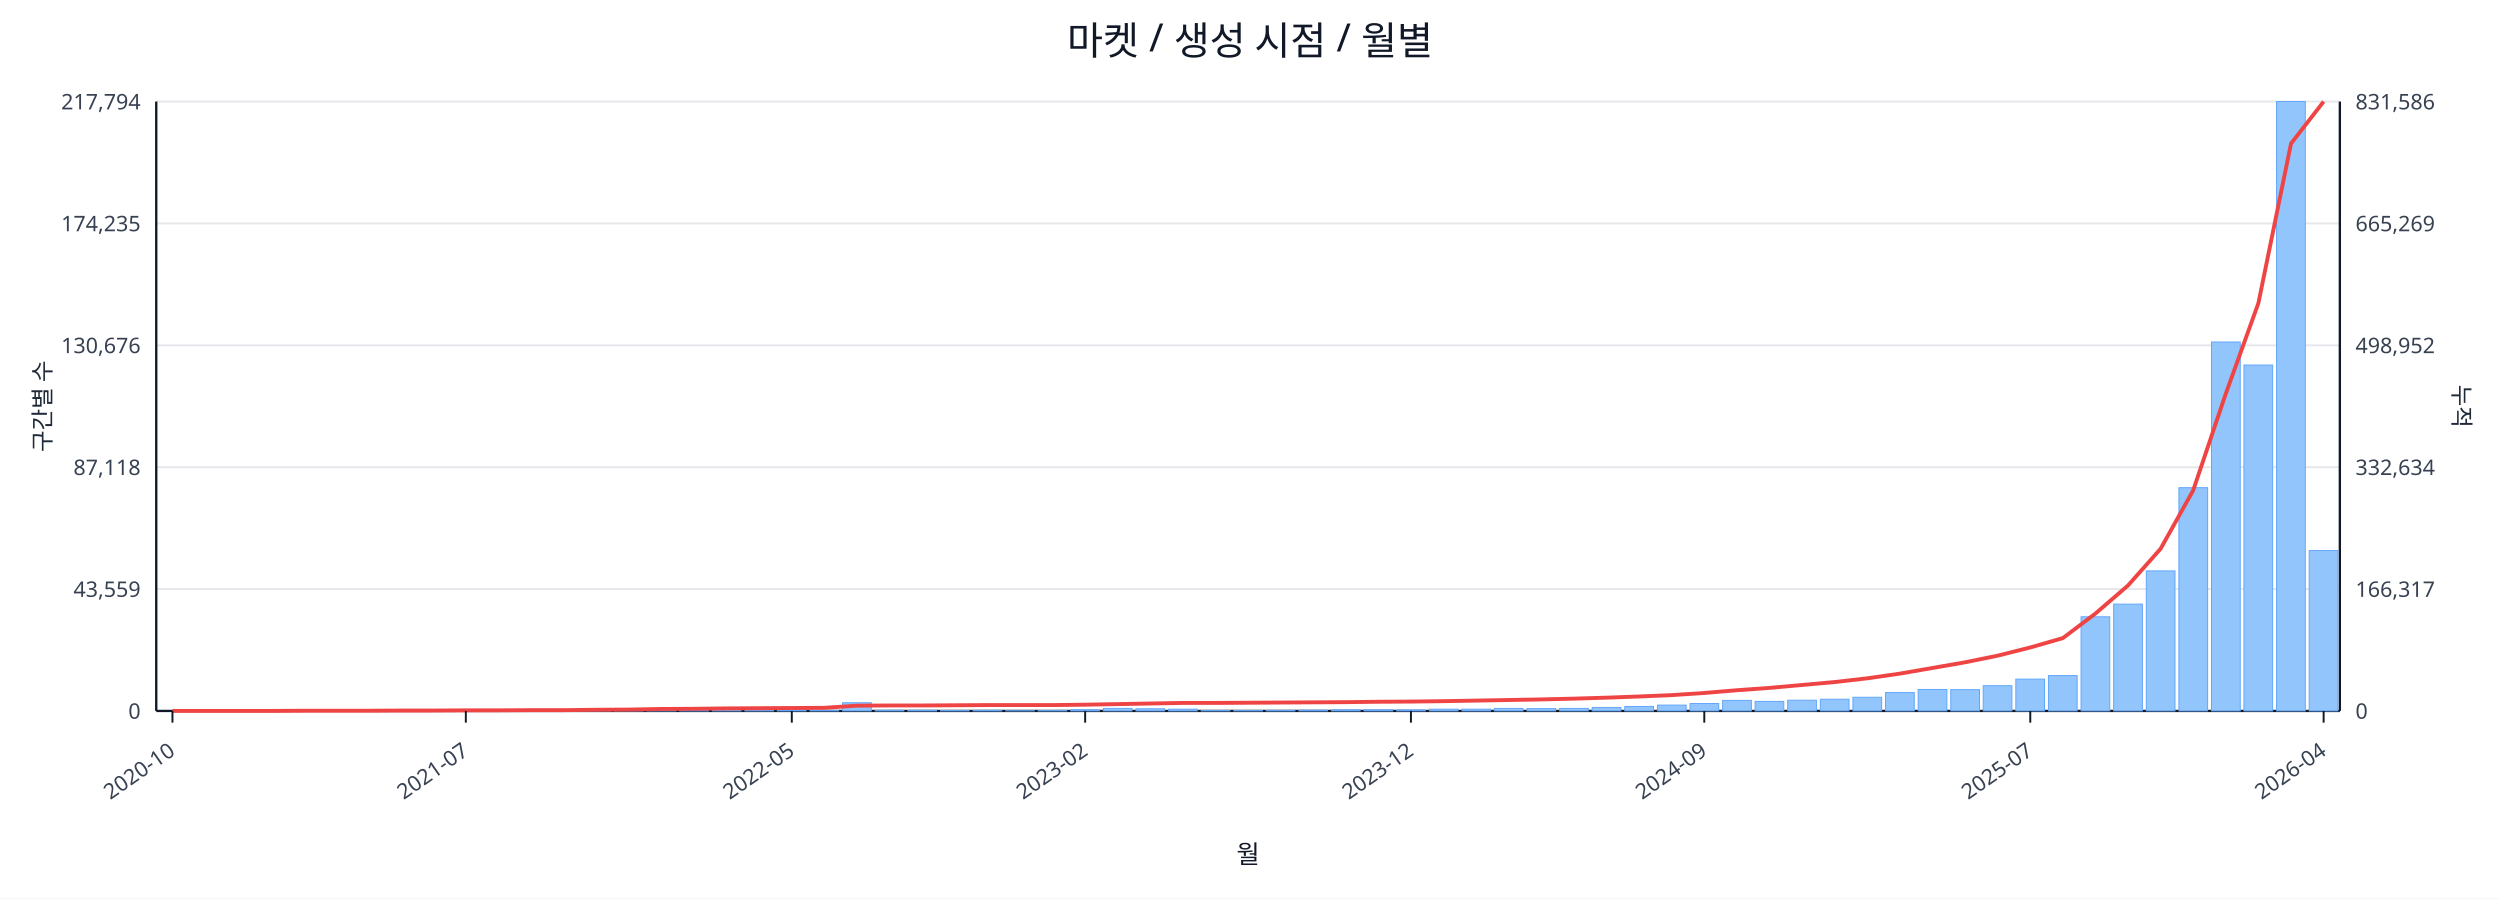
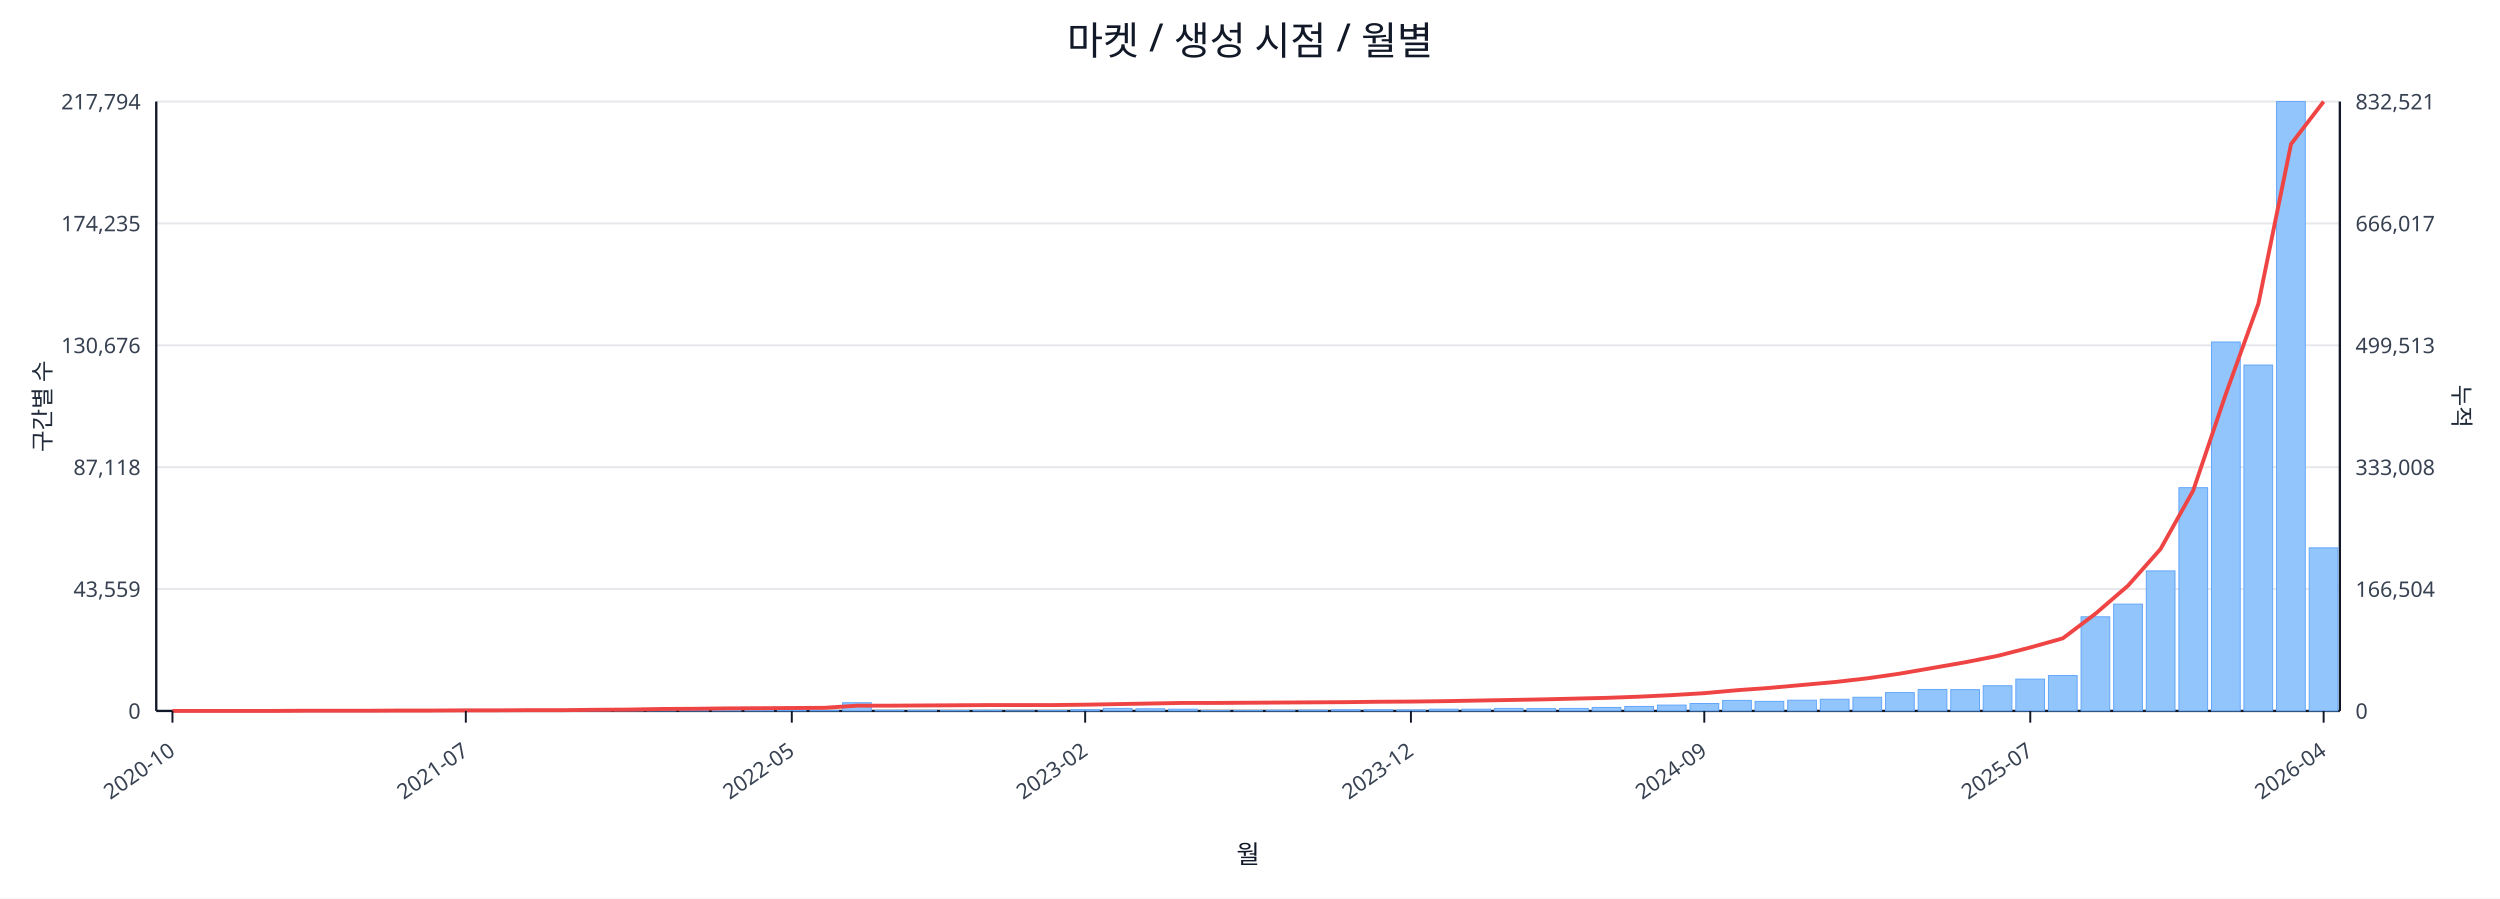
<svg xmlns="http://www.w3.org/2000/svg" width="1280" height="460" viewBox="0 0 1280 460">
  <rect x="0" y="0" width="100%" height="100%" fill="#ffffff" />
  <text x="640.0" y="28" font-size="20" text-anchor="middle" font-family="sans-serif" fill="#111827">마켓 / 생성 시점 / 월별</text>
  <line x1="80.0" y1="52.0" x2="1198.0" y2="52.0" stroke="#e5e7eb" stroke-width="1" />
  <text x="72.0" y="56.0" font-size="11" text-anchor="end" font-family="sans-serif" fill="#374151">217,794</text>
-   <text x="1206.0" y="56.0" font-size="11" text-anchor="start" font-family="sans-serif" fill="#374151">831,586</text>
+   <text x="1206.0" y="56.0" font-size="11" text-anchor="start" font-family="sans-serif" fill="#374151">832,521</text>
  <line x1="80.0" y1="114.4" x2="1198.0" y2="114.4" stroke="#e5e7eb" stroke-width="1" />
  <text x="72.0" y="118.4" font-size="11" text-anchor="end" font-family="sans-serif" fill="#374151">174,235</text>
-   <text x="1206.0" y="118.4" font-size="11" text-anchor="start" font-family="sans-serif" fill="#374151">665,269</text>
+   <text x="1206.0" y="118.4" font-size="11" text-anchor="start" font-family="sans-serif" fill="#374151">666,017</text>
  <line x1="80.0" y1="176.8" x2="1198.0" y2="176.8" stroke="#e5e7eb" stroke-width="1" />
  <text x="72.0" y="180.8" font-size="11" text-anchor="end" font-family="sans-serif" fill="#374151">130,676</text>
-   <text x="1206.0" y="180.8" font-size="11" text-anchor="start" font-family="sans-serif" fill="#374151">498,952</text>
+   <text x="1206.0" y="180.8" font-size="11" text-anchor="start" font-family="sans-serif" fill="#374151">499,513</text>
  <line x1="80.0" y1="239.2" x2="1198.0" y2="239.2" stroke="#e5e7eb" stroke-width="1" />
  <text x="72.0" y="243.2" font-size="11" text-anchor="end" font-family="sans-serif" fill="#374151">87,118</text>
-   <text x="1206.0" y="243.2" font-size="11" text-anchor="start" font-family="sans-serif" fill="#374151">332,634</text>
+   <text x="1206.0" y="243.2" font-size="11" text-anchor="start" font-family="sans-serif" fill="#374151">333,008</text>
  <line x1="80.0" y1="301.6" x2="1198.0" y2="301.6" stroke="#e5e7eb" stroke-width="1" />
  <text x="72.0" y="305.6" font-size="11" text-anchor="end" font-family="sans-serif" fill="#374151">43,559</text>
-   <text x="1206.0" y="305.6" font-size="11" text-anchor="start" font-family="sans-serif" fill="#374151">166,317</text>
+   <text x="1206.0" y="305.6" font-size="11" text-anchor="start" font-family="sans-serif" fill="#374151">166,504</text>
  <line x1="80.0" y1="364.0" x2="1198.0" y2="364.0" stroke="#e5e7eb" stroke-width="1" />
  <text x="72.0" y="368.0" font-size="11" text-anchor="end" font-family="sans-serif" fill="#374151">0</text>
  <text x="1206.0" y="368.0" font-size="11" text-anchor="start" font-family="sans-serif" fill="#374151">0</text>
  <line x1="80.0" y1="364.0" x2="1198.0" y2="364.0" stroke="#111827" stroke-width="1.2" />
  <line x1="80.0" y1="52.0" x2="80.0" y2="364.0" stroke="#111827" stroke-width="1.2" />
  <line x1="1198.0" y1="52.0" x2="1198.0" y2="364.0" stroke="#111827" stroke-width="1.2" />
  <rect x="81.0" y="364.0" width="14.7" height="0.0" fill="#93c5fd" stroke="#60a5fa" stroke-width="0.5" />
  <rect x="97.7" y="364.0" width="14.7" height="0.0" fill="#93c5fd" stroke="#60a5fa" stroke-width="0.5" />
  <rect x="114.4" y="364.0" width="14.7" height="0.0" fill="#93c5fd" stroke="#60a5fa" stroke-width="0.5" />
  <rect x="131.1" y="363.9" width="14.7" height="0.1" fill="#93c5fd" stroke="#60a5fa" stroke-width="0.5" />
  <rect x="147.7" y="363.9" width="14.7" height="0.1" fill="#93c5fd" stroke="#60a5fa" stroke-width="0.5" />
  <rect x="164.4" y="363.9" width="14.7" height="0.1" fill="#93c5fd" stroke="#60a5fa" stroke-width="0.5" />
  <rect x="181.1" y="363.9" width="14.7" height="0.1" fill="#93c5fd" stroke="#60a5fa" stroke-width="0.5" />
  <rect x="197.8" y="363.8" width="14.7" height="0.2" fill="#93c5fd" stroke="#60a5fa" stroke-width="0.5" />
  <rect x="214.5" y="363.7" width="14.7" height="0.3" fill="#93c5fd" stroke="#60a5fa" stroke-width="0.5" />
  <rect x="231.2" y="363.8" width="14.7" height="0.2" fill="#93c5fd" stroke="#60a5fa" stroke-width="0.5" />
  <rect x="247.9" y="363.8" width="14.7" height="0.2" fill="#93c5fd" stroke="#60a5fa" stroke-width="0.5" />
  <rect x="264.6" y="363.9" width="14.7" height="0.1" fill="#93c5fd" stroke="#60a5fa" stroke-width="0.5" />
  <rect x="281.2" y="363.7" width="14.7" height="0.3" fill="#93c5fd" stroke="#60a5fa" stroke-width="0.5" />
  <rect x="297.9" y="363.4" width="14.7" height="0.6" fill="#93c5fd" stroke="#60a5fa" stroke-width="0.5" />
  <rect x="314.6" y="363.5" width="14.7" height="0.5" fill="#93c5fd" stroke="#60a5fa" stroke-width="0.5" />
  <rect x="331.3" y="363.1" width="14.7" height="0.9" fill="#93c5fd" stroke="#60a5fa" stroke-width="0.5" />
  <rect x="348.0" y="363.5" width="14.7" height="0.5" fill="#93c5fd" stroke="#60a5fa" stroke-width="0.5" />
  <rect x="364.7" y="363.3" width="14.7" height="0.7" fill="#93c5fd" stroke="#60a5fa" stroke-width="0.5" />
  <rect x="381.4" y="363.4" width="14.7" height="0.6" fill="#93c5fd" stroke="#60a5fa" stroke-width="0.5" />
  <rect x="398.0" y="363.6" width="14.7" height="0.4" fill="#93c5fd" stroke="#60a5fa" stroke-width="0.5" />
  <rect x="414.7" y="363.8" width="14.7" height="0.2" fill="#93c5fd" stroke="#60a5fa" stroke-width="0.5" />
  <rect x="431.4" y="359.8" width="14.7" height="4.2" fill="#93c5fd" stroke="#60a5fa" stroke-width="0.5" />
  <rect x="448.1" y="363.7" width="14.7" height="0.3" fill="#93c5fd" stroke="#60a5fa" stroke-width="0.5" />
  <rect x="464.8" y="363.7" width="14.7" height="0.3" fill="#93c5fd" stroke="#60a5fa" stroke-width="0.5" />
  <rect x="481.5" y="363.8" width="14.7" height="0.2" fill="#93c5fd" stroke="#60a5fa" stroke-width="0.5" />
  <rect x="498.2" y="363.7" width="14.7" height="0.3" fill="#93c5fd" stroke="#60a5fa" stroke-width="0.5" />
  <rect x="514.9" y="363.9" width="14.7" height="0.1" fill="#93c5fd" stroke="#60a5fa" stroke-width="0.5" />
  <rect x="531.5" y="363.8" width="14.7" height="0.2" fill="#93c5fd" stroke="#60a5fa" stroke-width="0.5" />
  <rect x="548.2" y="363.4" width="14.7" height="0.6" fill="#93c5fd" stroke="#60a5fa" stroke-width="0.5" />
  <rect x="564.9" y="362.7" width="14.7" height="1.3" fill="#93c5fd" stroke="#60a5fa" stroke-width="0.5" />
  <rect x="581.6" y="362.9" width="14.7" height="1.1" fill="#93c5fd" stroke="#60a5fa" stroke-width="0.5" />
  <rect x="598.3" y="363.1" width="14.7" height="0.9" fill="#93c5fd" stroke="#60a5fa" stroke-width="0.5" />
  <rect x="615.0" y="363.8" width="14.7" height="0.2" fill="#93c5fd" stroke="#60a5fa" stroke-width="0.5" />
  <rect x="631.7" y="363.8" width="14.7" height="0.2" fill="#93c5fd" stroke="#60a5fa" stroke-width="0.5" />
  <rect x="648.3" y="363.7" width="14.7" height="0.3" fill="#93c5fd" stroke="#60a5fa" stroke-width="0.5" />
  <rect x="665.0" y="363.6" width="14.7" height="0.4" fill="#93c5fd" stroke="#60a5fa" stroke-width="0.5" />
  <rect x="681.7" y="363.4" width="14.7" height="0.6" fill="#93c5fd" stroke="#60a5fa" stroke-width="0.5" />
  <rect x="698.4" y="363.4" width="14.7" height="0.6" fill="#93c5fd" stroke="#60a5fa" stroke-width="0.5" />
  <rect x="715.1" y="363.5" width="14.7" height="0.5" fill="#93c5fd" stroke="#60a5fa" stroke-width="0.5" />
  <rect x="731.8" y="363.1" width="14.7" height="0.9" fill="#93c5fd" stroke="#60a5fa" stroke-width="0.5" />
  <rect x="748.5" y="363.1" width="14.7" height="0.9" fill="#93c5fd" stroke="#60a5fa" stroke-width="0.5" />
  <rect x="765.1" y="362.7" width="14.7" height="1.3" fill="#93c5fd" stroke="#60a5fa" stroke-width="0.5" />
  <rect x="781.8" y="362.8" width="14.7" height="1.2" fill="#93c5fd" stroke="#60a5fa" stroke-width="0.5" />
  <rect x="798.5" y="362.7" width="14.7" height="1.3" fill="#93c5fd" stroke="#60a5fa" stroke-width="0.5" />
  <rect x="815.2" y="362.2" width="14.7" height="1.8" fill="#93c5fd" stroke="#60a5fa" stroke-width="0.5" />
  <rect x="831.9" y="361.7" width="14.7" height="2.3" fill="#93c5fd" stroke="#60a5fa" stroke-width="0.5" />
  <rect x="848.6" y="361.0" width="14.7" height="3.0" fill="#93c5fd" stroke="#60a5fa" stroke-width="0.5" />
  <rect x="865.3" y="360.2" width="14.7" height="3.8" fill="#93c5fd" stroke="#60a5fa" stroke-width="0.5" />
  <rect x="882.0" y="358.6" width="14.7" height="5.4" fill="#93c5fd" stroke="#60a5fa" stroke-width="0.5" />
  <rect x="898.6" y="359.1" width="14.7" height="4.9" fill="#93c5fd" stroke="#60a5fa" stroke-width="0.5" />
  <rect x="915.3" y="358.5" width="14.7" height="5.5" fill="#93c5fd" stroke="#60a5fa" stroke-width="0.5" />
  <rect x="932.0" y="358.0" width="14.7" height="6.0" fill="#93c5fd" stroke="#60a5fa" stroke-width="0.5" />
  <rect x="948.7" y="357.0" width="14.7" height="7.0" fill="#93c5fd" stroke="#60a5fa" stroke-width="0.5" />
  <rect x="965.4" y="354.6" width="14.7" height="9.4" fill="#93c5fd" stroke="#60a5fa" stroke-width="0.5" />
  <rect x="982.1" y="353.0" width="14.7" height="11.0" fill="#93c5fd" stroke="#60a5fa" stroke-width="0.5" />
  <rect x="998.8" y="353.1" width="14.7" height="10.9" fill="#93c5fd" stroke="#60a5fa" stroke-width="0.5" />
  <rect x="1015.4" y="351.1" width="14.7" height="12.9" fill="#93c5fd" stroke="#60a5fa" stroke-width="0.5" />
  <rect x="1032.1" y="347.7" width="14.7" height="16.3" fill="#93c5fd" stroke="#60a5fa" stroke-width="0.5" />
  <rect x="1048.8" y="345.9" width="14.7" height="18.1" fill="#93c5fd" stroke="#60a5fa" stroke-width="0.5" />
  <rect x="1065.5" y="315.8" width="14.7" height="48.2" fill="#93c5fd" stroke="#60a5fa" stroke-width="0.5" />
  <rect x="1082.2" y="309.3" width="14.7" height="54.7" fill="#93c5fd" stroke="#60a5fa" stroke-width="0.5" />
  <rect x="1098.9" y="292.3" width="14.7" height="71.7" fill="#93c5fd" stroke="#60a5fa" stroke-width="0.5" />
  <rect x="1115.6" y="249.7" width="14.7" height="114.3" fill="#93c5fd" stroke="#60a5fa" stroke-width="0.5" />
  <rect x="1132.3" y="175.1" width="14.7" height="188.9" fill="#93c5fd" stroke="#60a5fa" stroke-width="0.5" />
  <rect x="1148.9" y="186.9" width="14.7" height="177.1" fill="#93c5fd" stroke="#60a5fa" stroke-width="0.5" />
  <rect x="1165.6" y="52.0" width="14.7" height="312.0" fill="#93c5fd" stroke="#60a5fa" stroke-width="0.5" />
-   <rect x="1182.3" y="281.9" width="14.7" height="82.1" fill="#93c5fd" stroke="#60a5fa" stroke-width="0.5" />
-   <polyline fill="none" stroke="#ef4444" stroke-width="2" points="88.3,364.0 105.0,364.0 121.7,364.0 138.4,364.0 155.1,363.9 171.8,363.9 188.5,363.9 205.1,363.8 221.8,363.8 238.5,363.7 255.2,363.7 271.9,363.6 288.6,363.6 305.3,363.4 322.0,363.3 338.6,363.0 355.3,362.9 372.0,362.7 388.7,362.6 405.4,362.5 422.1,362.4 438.8,361.3 455.4,361.2 472.1,361.2 488.8,361.1 505.5,361.0 522.2,361.0 538.9,361.0 555.6,360.8 572.3,360.5 588.9,360.2 605.6,359.9 622.3,359.9 639.0,359.8 655.7,359.7 672.4,359.6 689.1,359.5 705.7,359.3 722.4,359.2 739.1,359.0 755.8,358.7 772.5,358.4 789.2,358.1 805.9,357.7 822.6,357.2 839.2,356.6 855.9,355.9 872.6,354.8 889.3,353.4 906.0,352.2 922.7,350.7 939.4,349.2 956.0,347.3 972.7,344.9 989.4,342.0 1006.1,339.1 1022.8,335.7 1039.5,331.5 1056.2,326.7 1072.9,314.1 1089.5,299.8 1106.2,281.0 1122.9,251.1 1139.6,201.6 1156.3,155.2 1173.0,73.5 1189.7,52.0" />
+   <rect x="1182.3" y="280.5" width="14.7" height="83.5" fill="#93c5fd" stroke="#60a5fa" stroke-width="0.5" />
+   <polyline fill="none" stroke="#ef4444" stroke-width="2" points="88.3,364.0 105.0,364.0 121.7,364.0 138.4,364.0 155.1,363.9 171.8,363.9 188.5,363.9 205.1,363.8 221.8,363.8 238.5,363.7 255.2,363.7 271.9,363.6 288.6,363.6 305.3,363.4 322.0,363.3 338.6,363.0 355.3,362.9 372.0,362.7 388.7,362.6 405.4,362.5 422.1,362.4 438.8,361.3 455.4,361.3 472.1,361.2 488.8,361.1 505.5,361.0 522.2,361.0 538.9,361.0 555.6,360.8 572.3,360.5 588.9,360.2 605.6,359.9 622.3,359.9 639.0,359.8 655.7,359.7 672.4,359.6 689.1,359.5 705.7,359.3 722.4,359.2 739.1,359.0 755.8,358.7 772.5,358.4 789.2,358.1 805.9,357.7 822.6,357.3 839.2,356.7 855.9,355.9 872.6,354.9 889.3,353.4 906.0,352.2 922.7,350.7 939.4,349.2 956.0,347.3 972.7,344.9 989.4,342.0 1006.1,339.1 1022.8,335.8 1039.5,331.5 1056.2,326.8 1072.9,314.2 1089.5,299.9 1106.2,281.1 1122.9,251.2 1139.6,201.8 1156.3,155.5 1173.0,73.8 1189.7,52.0" />
  <line x1="88.3" y1="364.0" x2="88.3" y2="370.0" stroke="#111827" stroke-width="1" />
  <text x="90.3" y="386.0" font-size="11" text-anchor="end" transform="rotate(-35 90.3 386.0)" font-family="sans-serif" fill="#374151">2020-10</text>
  <line x1="238.5" y1="364.0" x2="238.5" y2="370.0" stroke="#111827" stroke-width="1" />
  <text x="240.5" y="386.0" font-size="11" text-anchor="end" transform="rotate(-35 240.5 386.0)" font-family="sans-serif" fill="#374151">2021-07</text>
  <line x1="405.4" y1="364.0" x2="405.4" y2="370.0" stroke="#111827" stroke-width="1" />
  <text x="407.4" y="386.0" font-size="11" text-anchor="end" transform="rotate(-35 407.4 386.0)" font-family="sans-serif" fill="#374151">2022-05</text>
  <line x1="555.6" y1="364.0" x2="555.6" y2="370.0" stroke="#111827" stroke-width="1" />
  <text x="557.6" y="386.0" font-size="11" text-anchor="end" transform="rotate(-35 557.6 386.0)" font-family="sans-serif" fill="#374151">2023-02</text>
  <line x1="722.4" y1="364.0" x2="722.4" y2="370.0" stroke="#111827" stroke-width="1" />
  <text x="724.4" y="386.0" font-size="11" text-anchor="end" transform="rotate(-35 724.4 386.0)" font-family="sans-serif" fill="#374151">2023-12</text>
  <line x1="872.6" y1="364.0" x2="872.6" y2="370.0" stroke="#111827" stroke-width="1" />
  <text x="874.6" y="386.0" font-size="11" text-anchor="end" transform="rotate(-35 874.6 386.0)" font-family="sans-serif" fill="#374151">2024-09</text>
  <line x1="1039.5" y1="364.0" x2="1039.5" y2="370.0" stroke="#111827" stroke-width="1" />
  <text x="1041.5" y="386.0" font-size="11" text-anchor="end" transform="rotate(-35 1041.5 386.0)" font-family="sans-serif" fill="#374151">2025-07</text>
  <line x1="1189.7" y1="364.0" x2="1189.7" y2="370.0" stroke="#111827" stroke-width="1" />
  <text x="1191.7" y="386.0" font-size="11" text-anchor="end" transform="rotate(-35 1191.7 386.0)" font-family="sans-serif" fill="#374151">2026-04</text>
  <text x="26" y="208.0" font-size="12" transform="rotate(-90 26 208.0)" text-anchor="middle" font-family="sans-serif" fill="#1f2937">구간별 수</text>
  <text x="1256.0" y="208.0" font-size="12" transform="rotate(90 1256.0 208.0)" text-anchor="middle" font-family="sans-serif" fill="#1f2937">누적</text>
  <text x="639.0" y="442.0" font-size="13" text-anchor="middle" font-family="sans-serif" fill="#111827">월</text>
</svg>
